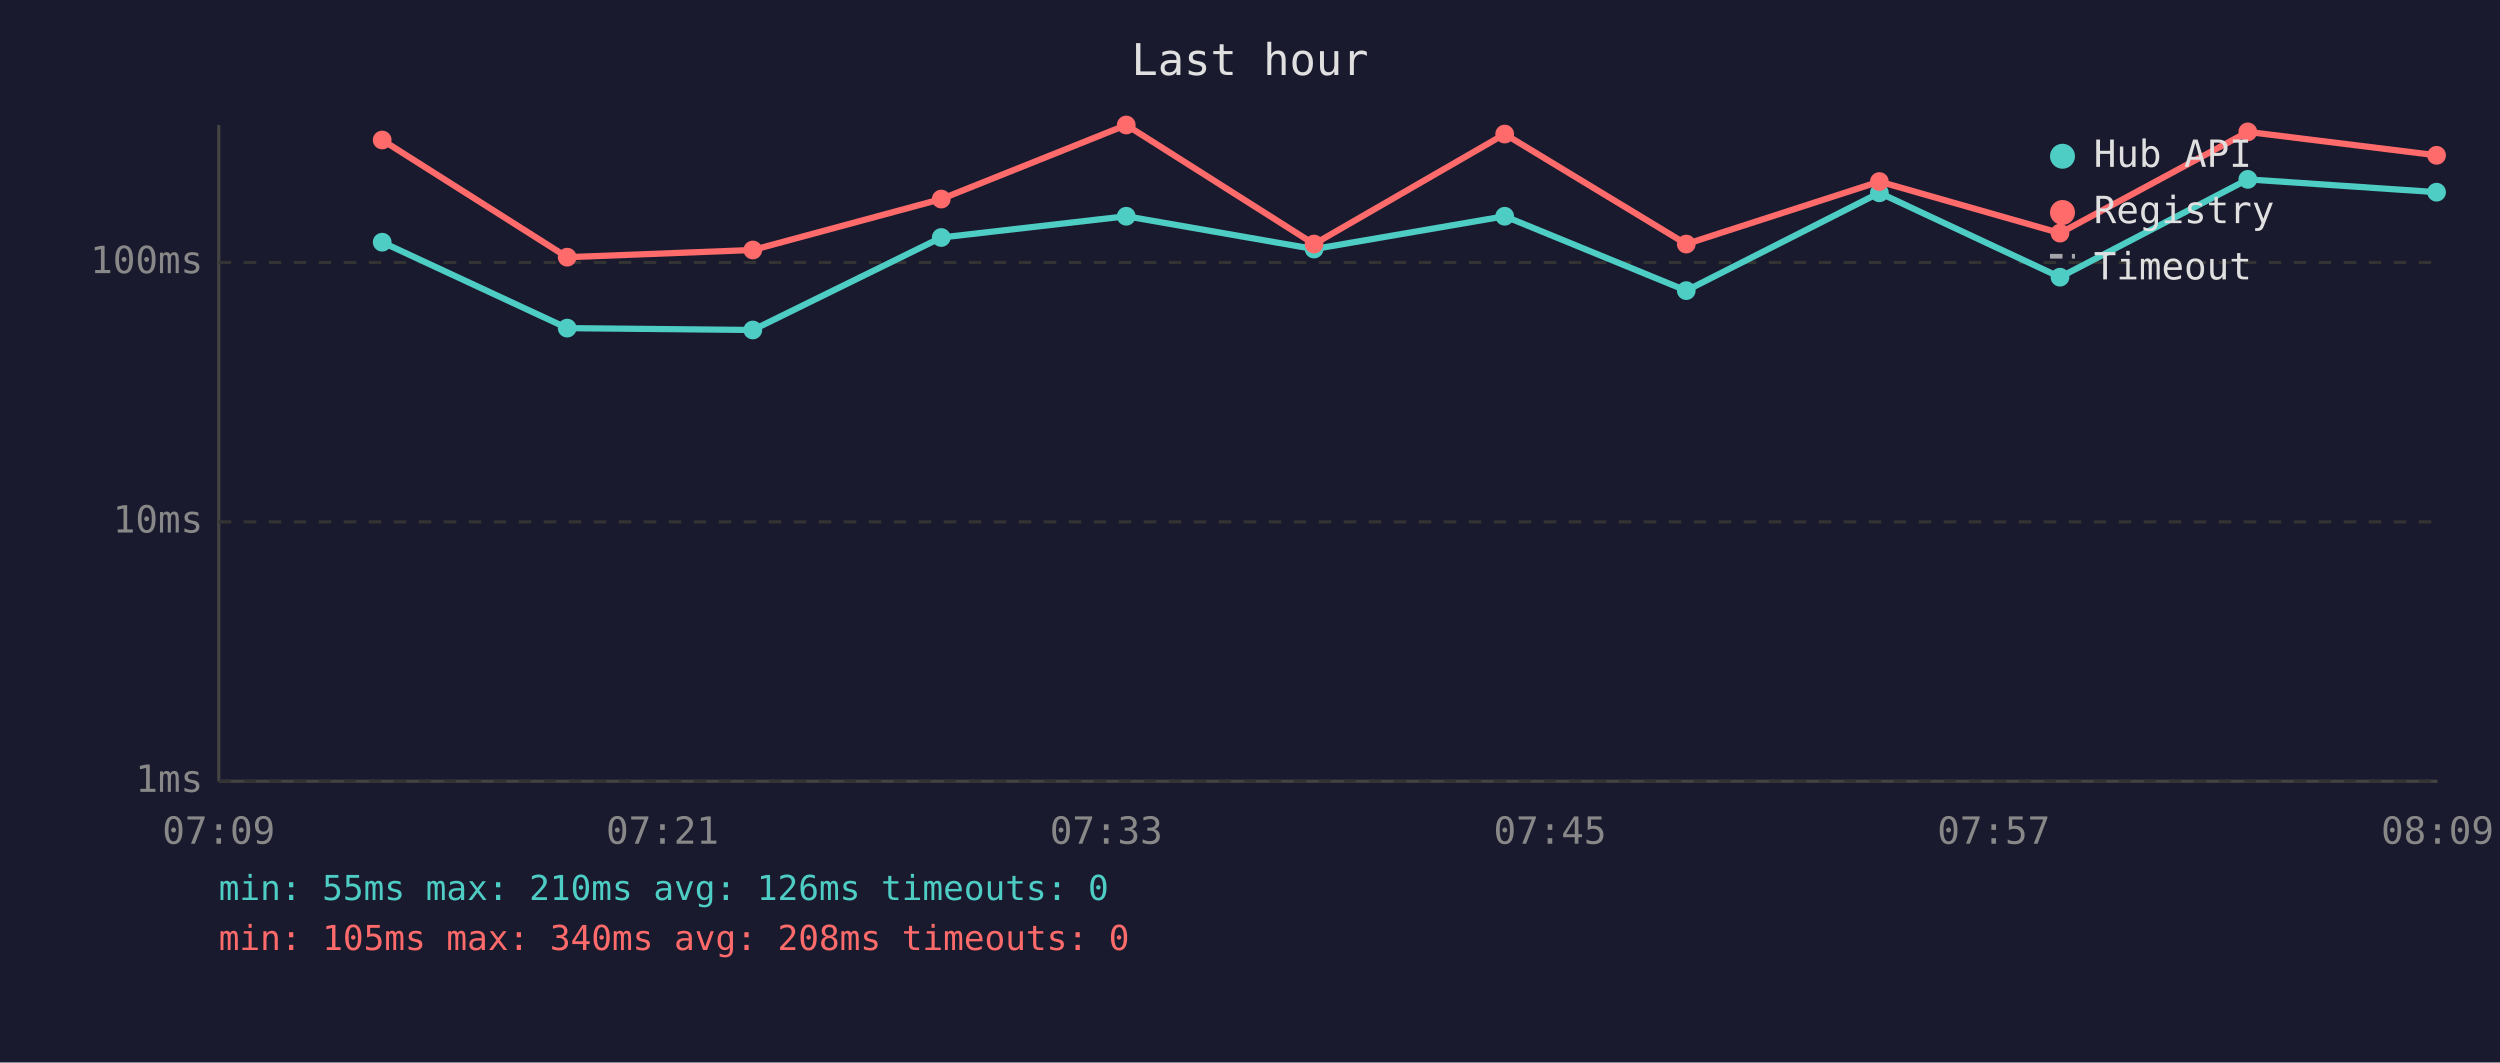
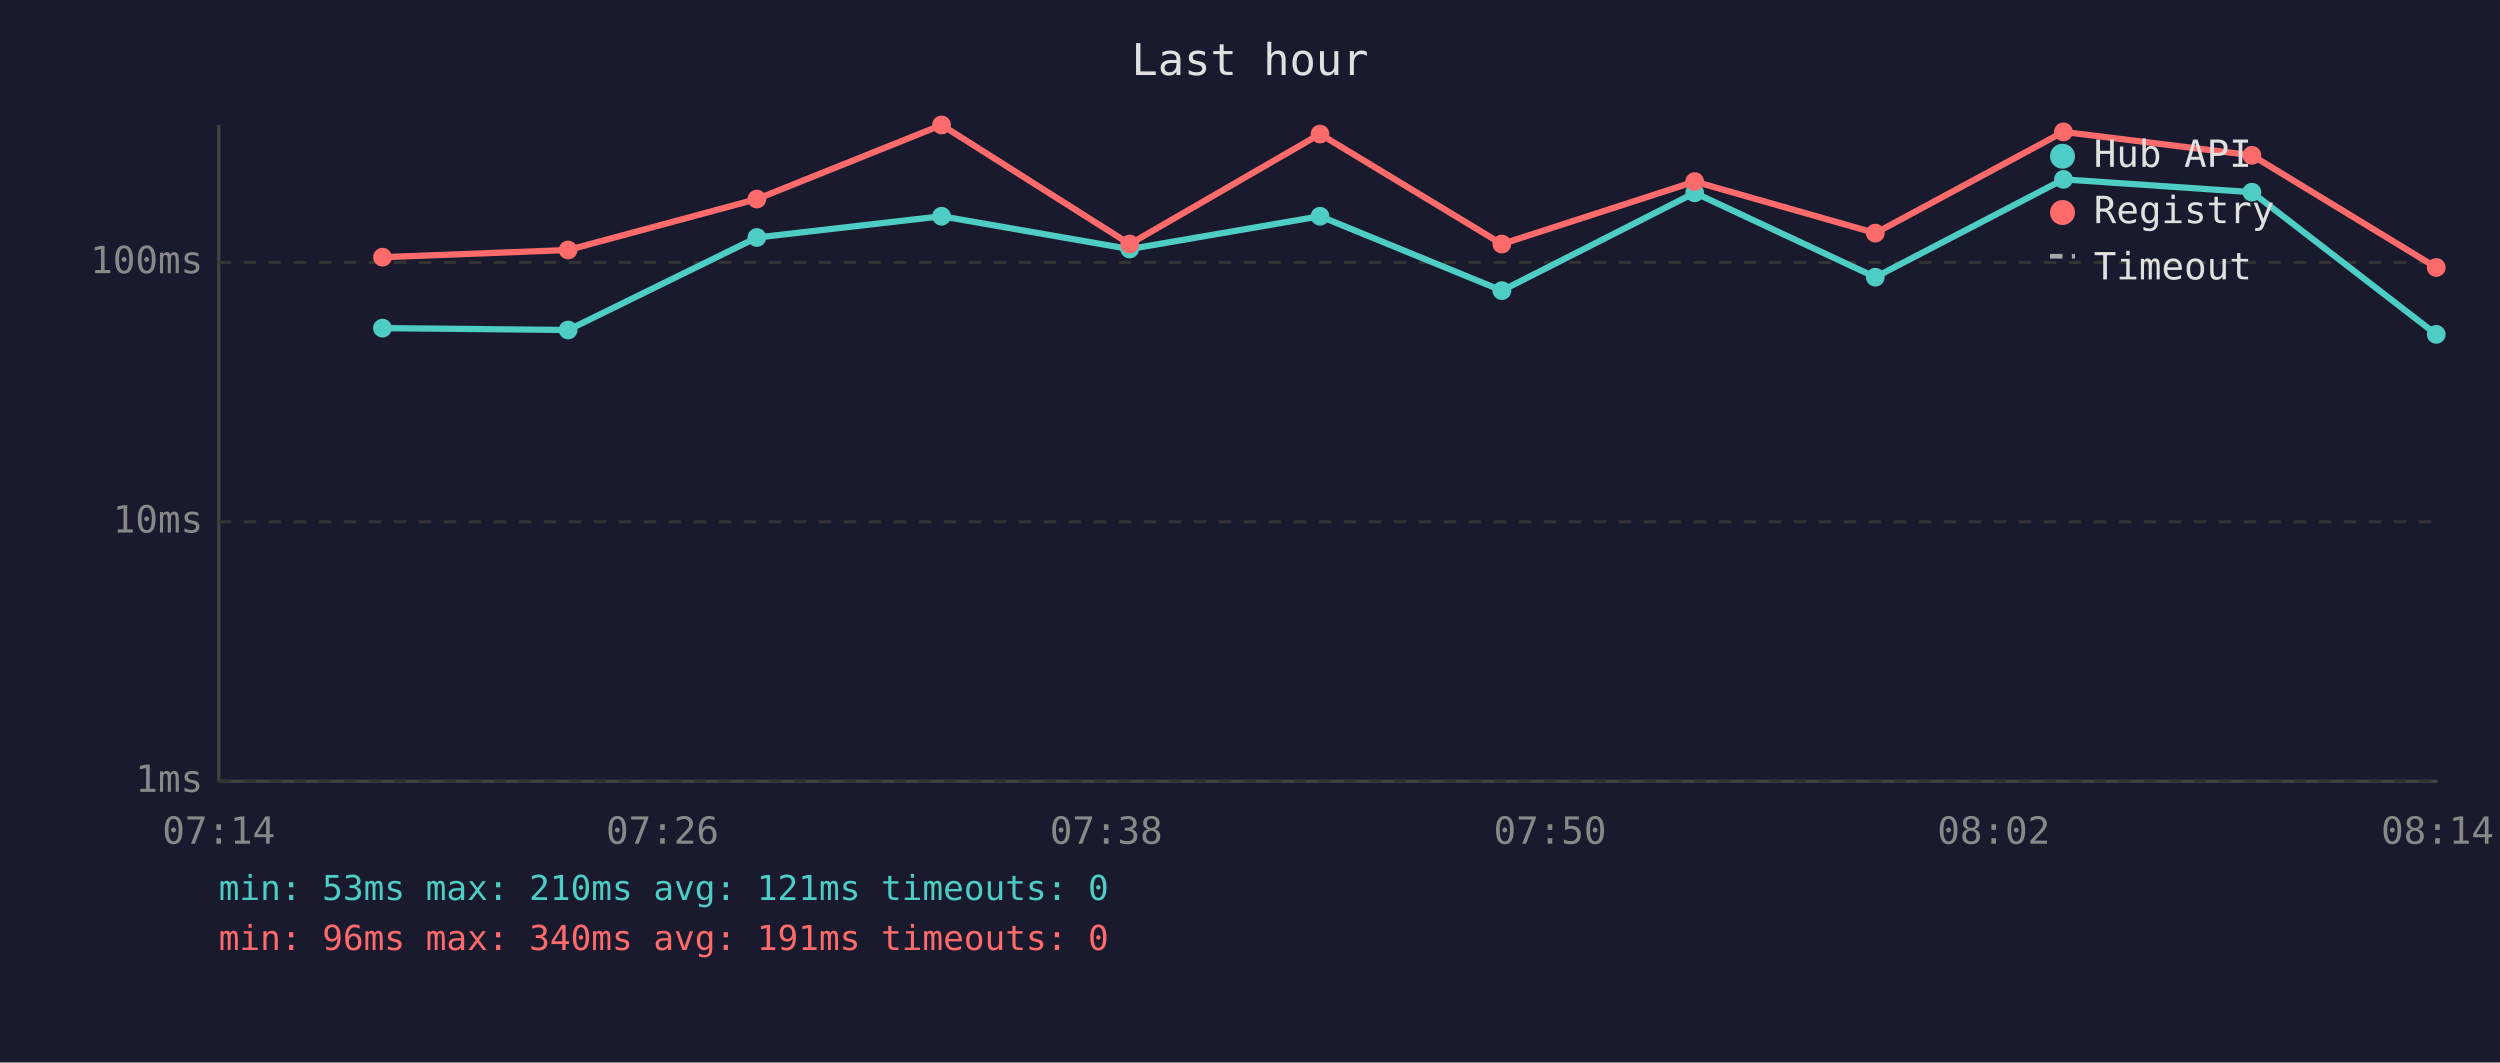
<svg xmlns="http://www.w3.org/2000/svg" viewBox="0 0 800 340" font-family="monospace" font-size="12">
  <rect width="800" height="340" fill="#1a1a2e" />
  <text x="400" y="24" fill="#e0e0e0" font-size="14" text-anchor="middle">Last hour</text>
  <line x1="70" y1="40" x2="70" y2="250" stroke="#444" stroke-width="1" />
  <line x1="70" y1="250" x2="780" y2="250" stroke="#444" stroke-width="1" />
  <line x1="70" y1="250" x2="780" y2="250" stroke="#333" stroke-width="1" stroke-dasharray="4" />
  <text x="65" y="250" fill="#888" text-anchor="end" dominant-baseline="middle">1ms</text>
  <line x1="70" y1="167" x2="780" y2="167" stroke="#333" stroke-width="1" stroke-dasharray="4" />
  <text x="65" y="167" fill="#888" text-anchor="end" dominant-baseline="middle">10ms</text>
  <line x1="70" y1="84" x2="780" y2="84" stroke="#333" stroke-width="1" stroke-dasharray="4" />
  <text x="65" y="84" fill="#888" text-anchor="end" dominant-baseline="middle">100ms</text>
-   <text x="70" y="270" fill="#888" text-anchor="middle">07:09</text>
-   <text x="212" y="270" fill="#888" text-anchor="middle">07:21</text>
-   <text x="354" y="270" fill="#888" text-anchor="middle">07:33</text>
-   <text x="496" y="270" fill="#888" text-anchor="middle">07:45</text>
-   <text x="638" y="270" fill="#888" text-anchor="middle">07:57</text>
-   <text x="780" y="270" fill="#888" text-anchor="middle">08:09</text>
-   <polyline points="122.3,77.5 181.5,105.0 240.9,105.6 301.2,76.0 360.4,69.2 420.5,79.7 481.5,69.2 539.6,93.0 601.4,61.7 659.2,88.7 719.3,57.4 779.7,61.5" fill="none" stroke="#4ecdc4" stroke-width="2" opacity="1" />
-   <circle cx="122.3" cy="77.5" r="3" fill="#4ecdc4" />
-   <circle cx="181.5" cy="105.0" r="3" fill="#4ecdc4" />
-   <circle cx="240.9" cy="105.6" r="3" fill="#4ecdc4" />
-   <circle cx="301.2" cy="76.0" r="3" fill="#4ecdc4" />
-   <circle cx="360.4" cy="69.2" r="3" fill="#4ecdc4" />
-   <circle cx="420.5" cy="79.7" r="3" fill="#4ecdc4" />
-   <circle cx="481.5" cy="69.2" r="3" fill="#4ecdc4" />
-   <circle cx="539.6" cy="93.0" r="3" fill="#4ecdc4" />
-   <circle cx="601.4" cy="61.7" r="3" fill="#4ecdc4" />
-   <circle cx="659.2" cy="88.7" r="3" fill="#4ecdc4" />
-   <circle cx="719.3" cy="57.4" r="3" fill="#4ecdc4" />
-   <circle cx="779.7" cy="61.5" r="3" fill="#4ecdc4" />
-   <polyline points="122.3,44.8 181.5,82.3 240.9,80.0 301.2,63.7 360.4,40.0 420.5,78.1 481.5,42.9 539.6,78.1 601.4,58.1 659.2,74.6 719.3,42.2 779.7,49.7" fill="none" stroke="#ff6b6b" stroke-width="2" opacity="1" />
-   <circle cx="122.3" cy="44.8" r="3" fill="#ff6b6b" />
-   <circle cx="181.5" cy="82.3" r="3" fill="#ff6b6b" />
-   <circle cx="240.9" cy="80.0" r="3" fill="#ff6b6b" />
-   <circle cx="301.2" cy="63.7" r="3" fill="#ff6b6b" />
-   <circle cx="360.4" cy="40.0" r="3" fill="#ff6b6b" />
-   <circle cx="420.5" cy="78.1" r="3" fill="#ff6b6b" />
-   <circle cx="481.5" cy="42.9" r="3" fill="#ff6b6b" />
-   <circle cx="539.6" cy="78.1" r="3" fill="#ff6b6b" />
-   <circle cx="601.4" cy="58.1" r="3" fill="#ff6b6b" />
-   <circle cx="659.2" cy="74.6" r="3" fill="#ff6b6b" />
-   <circle cx="719.3" cy="42.2" r="3" fill="#ff6b6b" />
-   <circle cx="779.7" cy="49.7" r="3" fill="#ff6b6b" />
+   <text x="70" y="270" fill="#888" text-anchor="middle">07:14</text>
+   <text x="212" y="270" fill="#888" text-anchor="middle">07:26</text>
+   <text x="354" y="270" fill="#888" text-anchor="middle">07:38</text>
+   <text x="496" y="270" fill="#888" text-anchor="middle">07:50</text>
+   <text x="638" y="270" fill="#888" text-anchor="middle">08:02</text>
+   <text x="780" y="270" fill="#888" text-anchor="middle">08:14</text>
+   <polyline points="122.4,105.0 181.8,105.6 242.2,76.0 301.3,69.2 361.5,79.7 422.4,69.2 480.6,93.0 542.3,61.7 600.1,88.7 660.3,57.4 720.6,61.5 779.6,107.0" fill="none" stroke="#4ecdc4" stroke-width="2" opacity="1" />
+   <circle cx="122.4" cy="105.0" r="3" fill="#4ecdc4" />
+   <circle cx="181.8" cy="105.6" r="3" fill="#4ecdc4" />
+   <circle cx="242.2" cy="76.0" r="3" fill="#4ecdc4" />
+   <circle cx="301.3" cy="69.2" r="3" fill="#4ecdc4" />
+   <circle cx="361.5" cy="79.7" r="3" fill="#4ecdc4" />
+   <circle cx="422.4" cy="69.2" r="3" fill="#4ecdc4" />
+   <circle cx="480.6" cy="93.0" r="3" fill="#4ecdc4" />
+   <circle cx="542.3" cy="61.7" r="3" fill="#4ecdc4" />
+   <circle cx="600.1" cy="88.7" r="3" fill="#4ecdc4" />
+   <circle cx="660.3" cy="57.4" r="3" fill="#4ecdc4" />
+   <circle cx="720.6" cy="61.5" r="3" fill="#4ecdc4" />
+   <circle cx="779.6" cy="107.0" r="3" fill="#4ecdc4" />
+   <polyline points="122.4,82.3 181.8,80.0 242.2,63.7 301.3,40.0 361.5,78.1 422.4,42.9 480.6,78.1 542.3,58.1 600.1,74.6 660.3,42.2 720.6,49.7 779.6,85.6" fill="none" stroke="#ff6b6b" stroke-width="2" opacity="1" />
+   <circle cx="122.4" cy="82.3" r="3" fill="#ff6b6b" />
+   <circle cx="181.8" cy="80.0" r="3" fill="#ff6b6b" />
+   <circle cx="242.2" cy="63.7" r="3" fill="#ff6b6b" />
+   <circle cx="301.3" cy="40.0" r="3" fill="#ff6b6b" />
+   <circle cx="361.5" cy="78.1" r="3" fill="#ff6b6b" />
+   <circle cx="422.4" cy="42.9" r="3" fill="#ff6b6b" />
+   <circle cx="480.6" cy="78.1" r="3" fill="#ff6b6b" />
+   <circle cx="542.3" cy="58.1" r="3" fill="#ff6b6b" />
+   <circle cx="600.1" cy="74.6" r="3" fill="#ff6b6b" />
+   <circle cx="660.3" cy="42.2" r="3" fill="#ff6b6b" />
+   <circle cx="720.6" cy="49.7" r="3" fill="#ff6b6b" />
+   <circle cx="779.6" cy="85.6" r="3" fill="#ff6b6b" />
  <circle cx="660" cy="50" r="4" fill="#4ecdc4" />
  <text x="670" y="50" fill="#e0e0e0" dominant-baseline="middle">Hub API</text>
  <circle cx="660" cy="68" r="4" fill="#ff6b6b" />
  <text x="670" y="68" fill="#e0e0e0" dominant-baseline="middle">Registry</text>
  <line x1="656" y1="82" x2="664" y2="82" stroke="#e0e0e0" stroke-width="1.5" stroke-dasharray="4,3" opacity="0.7" />
  <text x="670" y="86" fill="#e0e0e0" dominant-baseline="middle">Timeout</text>
-   <text x="70" y="288" fill="#4ecdc4" font-size="11">min: 55ms  max: 210ms  avg: 126ms  timeouts: 0</text>
-   <text x="70" y="304" fill="#ff6b6b" font-size="11">min: 105ms  max: 340ms  avg: 208ms  timeouts: 0</text>
+   <text x="70" y="288" fill="#4ecdc4" font-size="11">min: 53ms  max: 210ms  avg: 121ms  timeouts: 0</text>
+   <text x="70" y="304" fill="#ff6b6b" font-size="11">min: 96ms  max: 340ms  avg: 191ms  timeouts: 0</text>
</svg>
